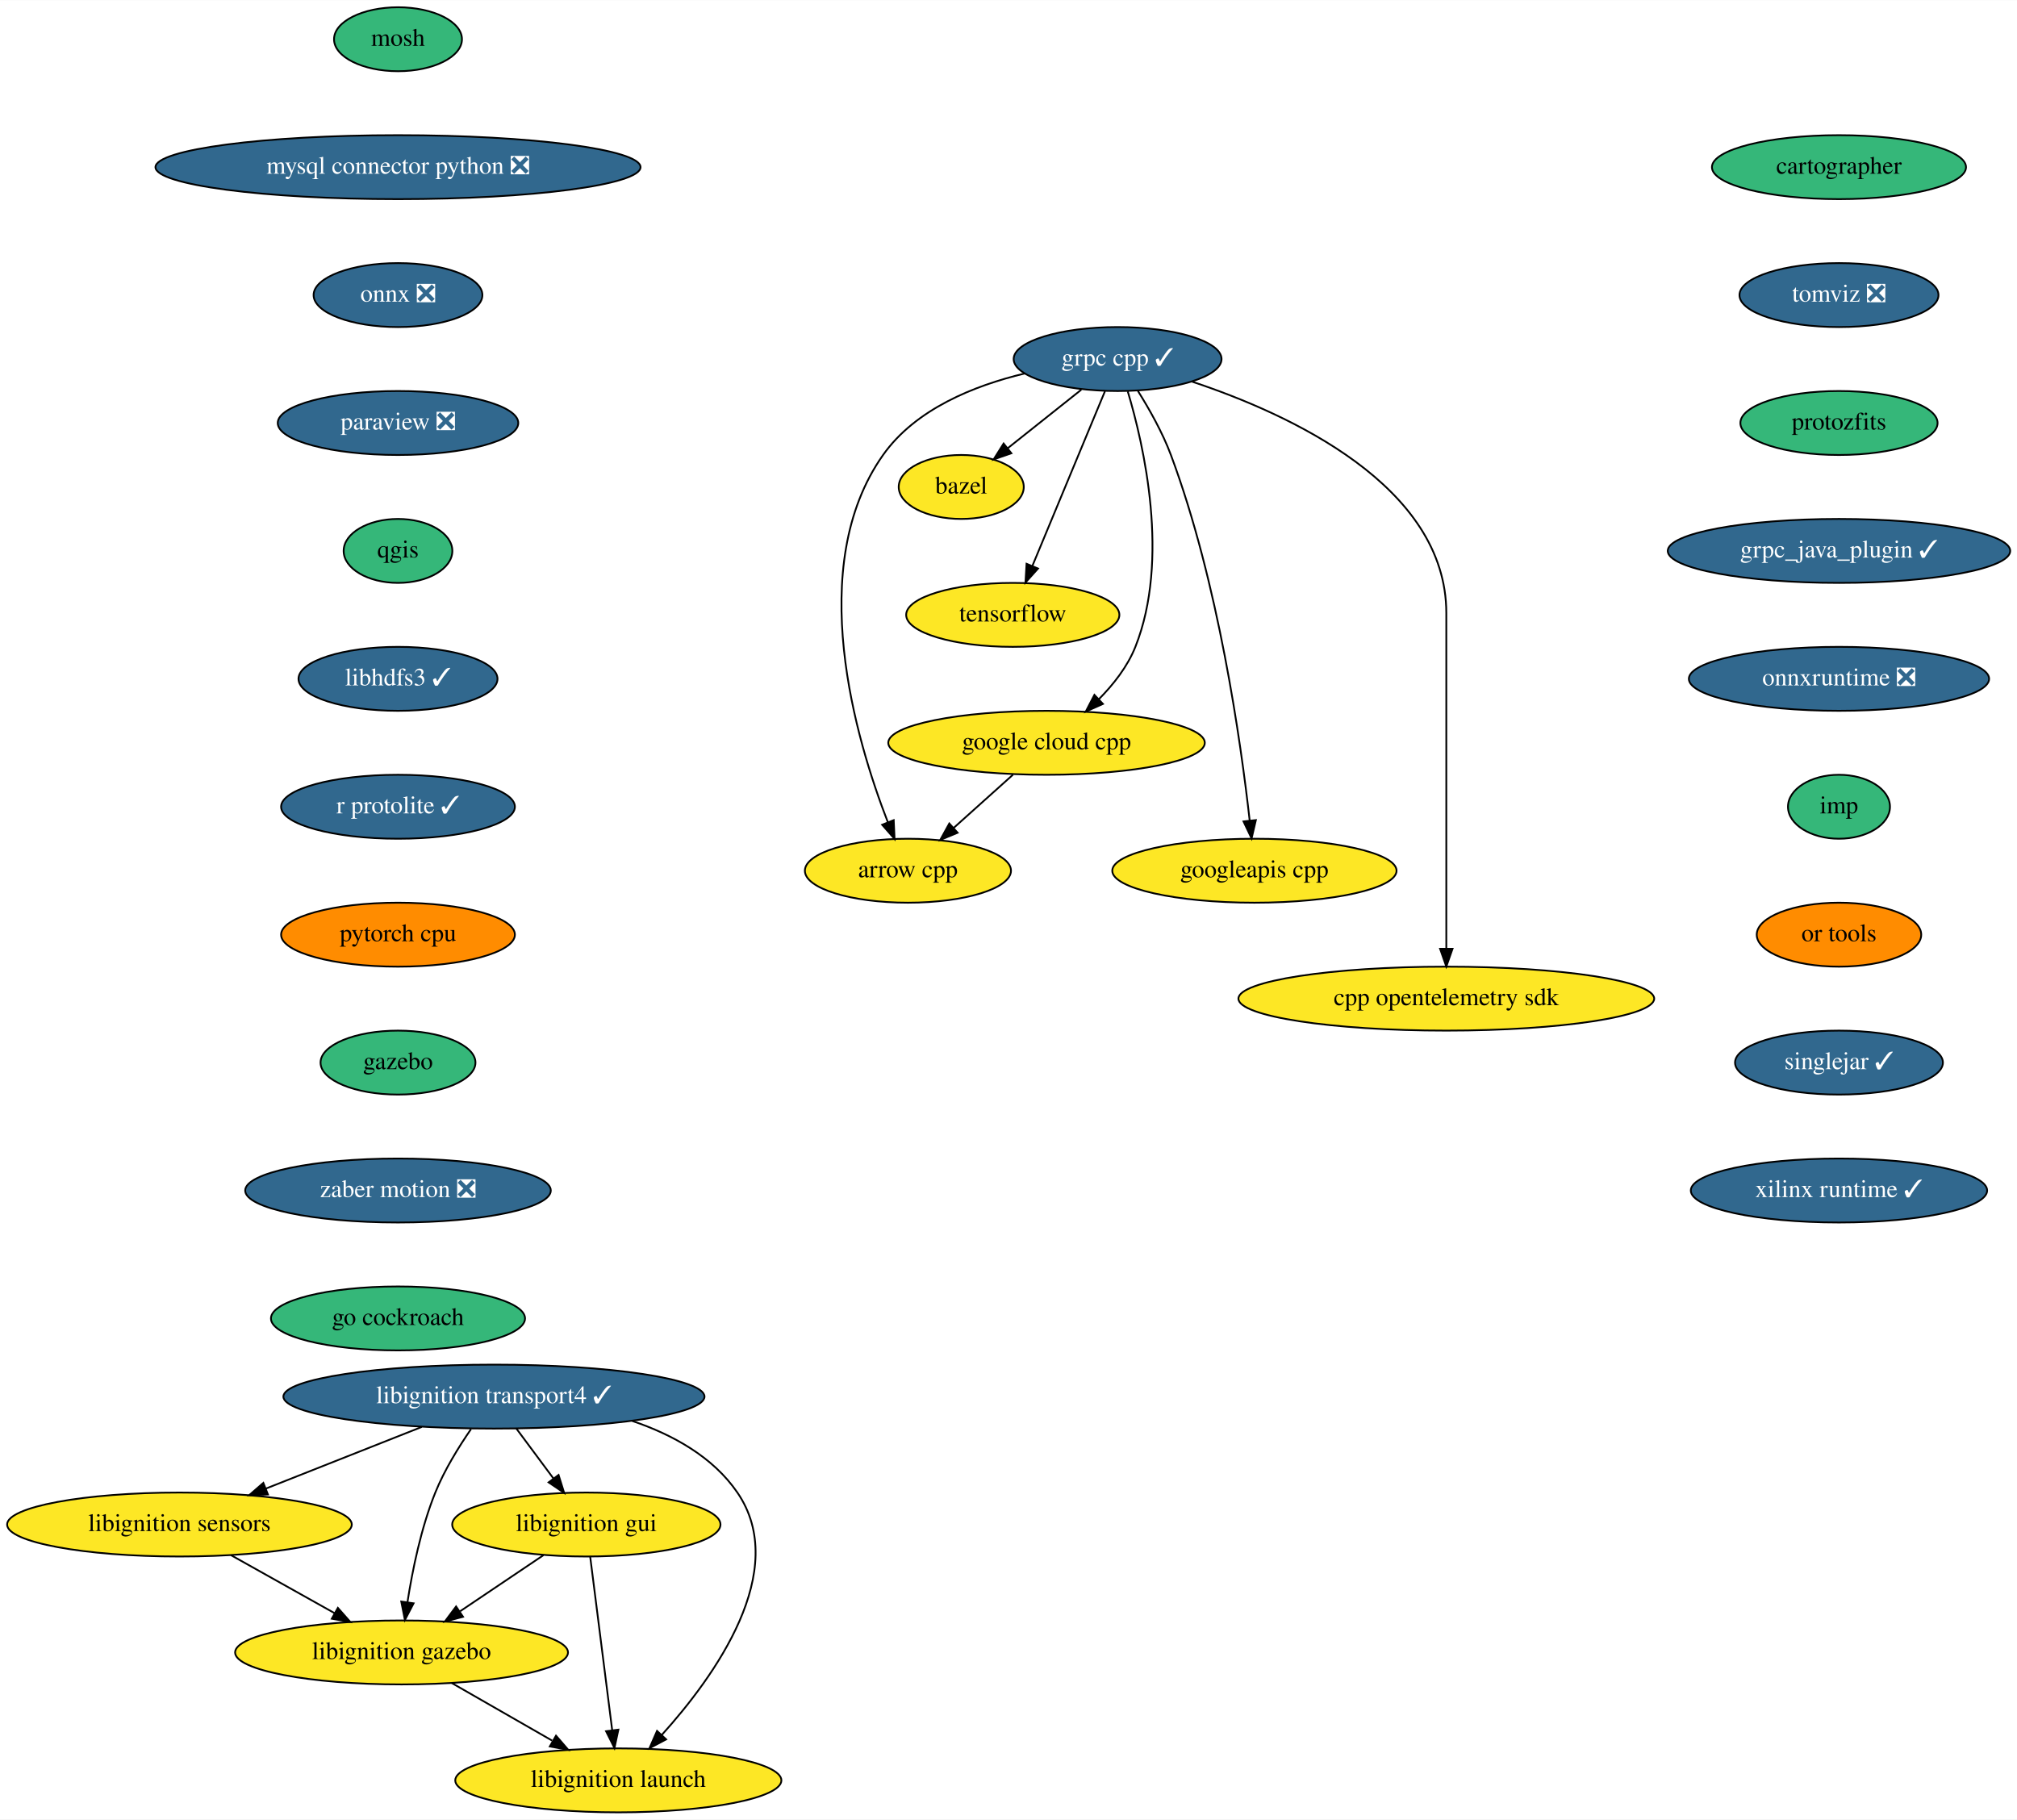
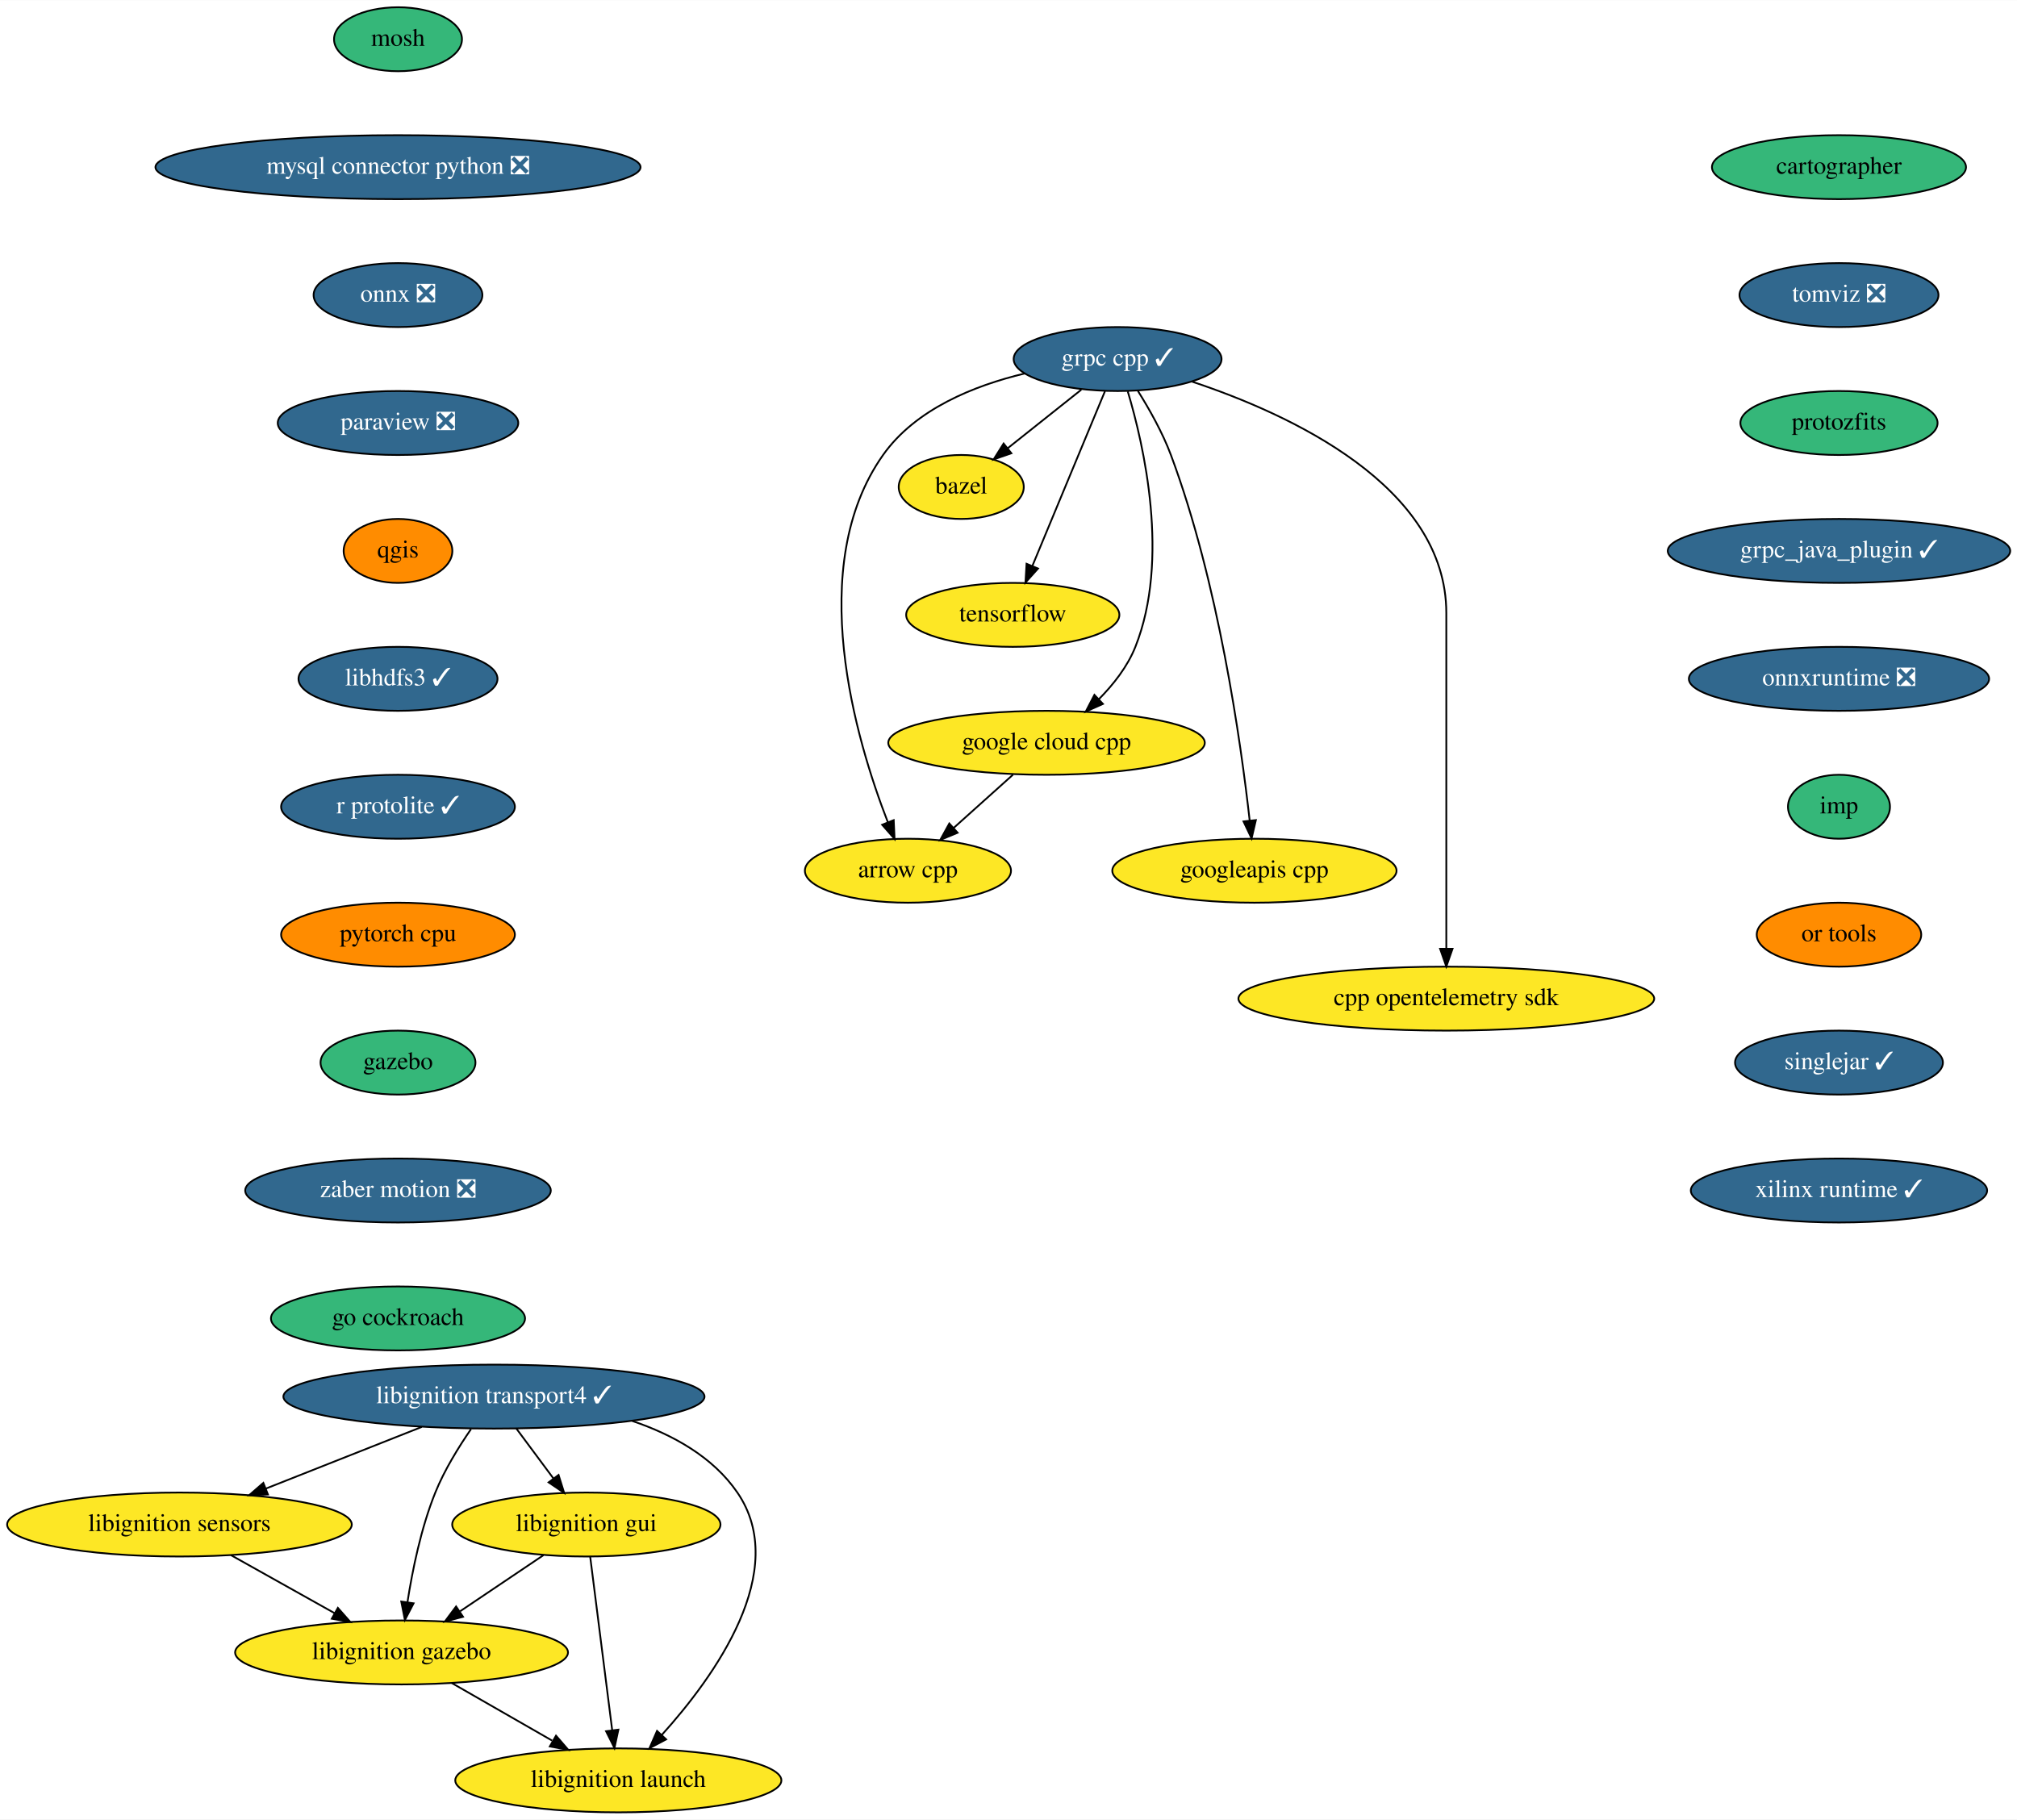
<svg xmlns="http://www.w3.org/2000/svg" xmlns:xlink="http://www.w3.org/1999/xlink" width="1135pt" height="1024pt" viewBox="0.00 0.00 1135.19 1024.00">
  <g id="graph0" class="graph" transform="scale(1 1) rotate(0) translate(4 1020)">
    <polygon fill="white" stroke="none" points="-4,4 -4,-1020 1131.19,-1020 1131.19,4 -4,4" />
    <g id="node1" class="node">
      <g id="a_node1">
        <a xlink:href="https://github.com/conda-forge/arrow-cpp-feedstock" xlink:title="arrow cpp">
          <ellipse fill="#fde725" stroke="black" cx="507" cy="-530" rx="58" ry="18" />
          <text text-anchor="middle" x="507" y="-526.3" font-family="Times,serif" font-size="14.00">arrow cpp</text>
        </a>
      </g>
    </g>
    <g id="node2" class="node">
      <g id="a_node2">
        <a xlink:href="https://github.com/conda-forge/bazel-feedstock" xlink:title="bazel">
          <ellipse fill="#fde725" stroke="black" cx="537" cy="-746" rx="35.19" ry="18" />
          <text text-anchor="middle" x="537" y="-742.3" font-family="Times,serif" font-size="14.00">bazel</text>
        </a>
      </g>
    </g>
    <g id="node3" class="node">
      <g id="a_node3">
        <a xlink:href="https://github.com/conda-forge/mosh-feedstock" xlink:title="mosh">
          <ellipse fill="#35b779" stroke="black" cx="220" cy="-998" rx="36" ry="18" />
          <text text-anchor="middle" x="220" y="-994.3" font-family="Times,serif" font-size="14.00">mosh</text>
        </a>
      </g>
    </g>
    <g id="node4" class="node">
      <g id="a_node4">
        <a xlink:href="https://github.com/conda-forge/mysql-connector-python-feedstock/pull/69" xlink:title="mysql connector python ❎">
          <ellipse fill="#31688e" stroke="black" cx="220" cy="-926" rx="136.5" ry="18" />
          <text text-anchor="middle" x="220" y="-922.3" font-family="Times,serif" font-size="14.00" fill="white">mysql connector python ❎</text>
        </a>
      </g>
    </g>
    <g id="node5" class="node">
      <g id="a_node5">
        <a xlink:href="https://github.com/conda-forge/onnx-feedstock/pull/81" xlink:title="onnx ❎">
          <ellipse fill="#31688e" stroke="black" cx="220" cy="-854" rx="47.5" ry="18" />
          <text text-anchor="middle" x="220" y="-850.3" font-family="Times,serif" font-size="14.00" fill="white">onnx ❎</text>
        </a>
      </g>
    </g>
    <g id="node6" class="node">
      <g id="a_node6">
        <a xlink:href="https://github.com/conda-forge/paraview-feedstock/pull/167" xlink:title="paraview ❎">
          <ellipse fill="#31688e" stroke="black" cx="220" cy="-782" rx="67.69" ry="18" />
          <text text-anchor="middle" x="220" y="-778.3" font-family="Times,serif" font-size="14.00" fill="white">paraview ❎</text>
        </a>
      </g>
    </g>
    <g id="node7" class="node">
      <g id="a_node7">
        <a xlink:href="https://github.com/conda-forge/qgis-feedstock" xlink:title="qgis">
-           <ellipse fill="#35b779" stroke="black" cx="220" cy="-710" rx="30.59" ry="18" />
+           <ellipse fill="#ff8c00" stroke="black" cx="220" cy="-710" rx="30.59" ry="18" />
          <text text-anchor="middle" x="220" y="-706.3" font-family="Times,serif" font-size="14.00">qgis</text>
        </a>
      </g>
    </g>
    <g id="node8" class="node">
      <g id="a_node8">
        <a xlink:href="https://github.com/conda-forge/libhdfs3-feedstock/pull/45" xlink:title="libhdfs3 ✓">
          <ellipse fill="#31688e" stroke="black" cx="220" cy="-638" rx="56" ry="18" />
          <text text-anchor="middle" x="220" y="-634.3" font-family="Times,serif" font-size="14.00" fill="white">libhdfs3 ✓</text>
        </a>
      </g>
    </g>
    <g id="node10" class="node">
      <g id="a_node10">
        <a xlink:href="https://github.com/conda-forge/r-protolite-feedstock/pull/23" xlink:title="r protolite ✓">
          <ellipse fill="#31688e" stroke="black" cx="220" cy="-566" rx="65.79" ry="18" />
          <text text-anchor="middle" x="220" y="-562.3" font-family="Times,serif" font-size="14.00" fill="white">r protolite ✓</text>
        </a>
      </g>
    </g>
    <g id="node9" class="node">
      <g id="a_node9">
        <a xlink:href="https://github.com/conda-forge/tensorflow-feedstock" xlink:title="tensorflow">
          <ellipse fill="#fde725" stroke="black" cx="566" cy="-674" rx="60" ry="18" />
          <text text-anchor="middle" x="566" y="-670.3" font-family="Times,serif" font-size="14.00">tensorflow</text>
        </a>
      </g>
    </g>
    <g id="node11" class="node">
      <g id="a_node11">
        <a xlink:href="https://github.com/conda-forge/pytorch-cpu-feedstock" xlink:title="pytorch cpu">
          <ellipse fill="#ff8c00" stroke="black" cx="220" cy="-494" rx="65.79" ry="18" />
          <text text-anchor="middle" x="220" y="-490.3" font-family="Times,serif" font-size="14.00">pytorch cpu</text>
        </a>
      </g>
    </g>
    <g id="node12" class="node">
      <g id="a_node12">
        <a xlink:href="https://github.com/conda-forge/gazebo-feedstock" xlink:title="gazebo">
          <ellipse fill="#35b779" stroke="black" cx="220" cy="-422" rx="43.59" ry="18" />
          <text text-anchor="middle" x="220" y="-418.3" font-family="Times,serif" font-size="14.00">gazebo</text>
        </a>
      </g>
    </g>
    <g id="node22" class="node">
      <g id="a_node22">
        <a xlink:href="https://github.com/conda-forge/zaber-motion-feedstock/pull/80" xlink:title="zaber motion ❎">
          <ellipse fill="#31688e" stroke="black" cx="220" cy="-350" rx="86" ry="18" />
          <text text-anchor="middle" x="220" y="-346.3" font-family="Times,serif" font-size="14.00" fill="white">zaber motion ❎</text>
        </a>
      </g>
    </g>
    <g id="node13" class="node">
      <g id="a_node13">
        <a xlink:href="https://github.com/conda-forge/grpc-cpp-feedstock/pull/227" xlink:title="grpc cpp ✓">
          <ellipse fill="#31688e" stroke="black" cx="625" cy="-818" rx="58.5" ry="18" />
          <text text-anchor="middle" x="625" y="-814.3" font-family="Times,serif" font-size="14.00" fill="white">grpc cpp ✓</text>
        </a>
      </g>
    </g>
    <g id="edge9" class="edge">
      <path fill="none" stroke="black" d="M572.68,-809.86C544.25,-803.06 511.25,-789.81 493,-764 448.65,-701.26 477.67,-603.66 495.71,-557.24" />
      <polygon fill="black" stroke="black" points="498.99,-558.47 499.47,-547.88 492.49,-555.86 498.99,-558.47" />
    </g>
    <g id="edge10" class="edge">
      <path fill="none" stroke="black" d="M604.59,-800.76C592.23,-790.93 576.34,-778.29 563.07,-767.74" />
      <polygon fill="black" stroke="black" points="565.21,-764.97 555.21,-761.48 560.85,-770.45 565.21,-764.97" />
    </g>
    <g id="edge11" class="edge">
      <path fill="none" stroke="black" d="M617.88,-799.87C607.74,-775.46 589.03,-730.43 577.07,-701.64" />
      <polygon fill="black" stroke="black" points="580.21,-700.08 573.14,-692.19 573.75,-702.77 580.21,-700.08" />
    </g>
    <g id="node14" class="node">
      <g id="a_node14">
        <a xlink:href="https://github.com/conda-forge/google-cloud-cpp-feedstock" xlink:title="google cloud cpp">
          <ellipse fill="#fde725" stroke="black" cx="585" cy="-602" rx="89.08" ry="18" />
          <text text-anchor="middle" x="585" y="-598.3" font-family="Times,serif" font-size="14.00">google cloud cpp</text>
        </a>
      </g>
    </g>
    <g id="edge12" class="edge">
      <path fill="none" stroke="black" d="M630.71,-799.8C639.78,-769.5 654.54,-705.19 635,-656 630.59,-644.91 622.64,-634.79 614.36,-626.44" />
      <polygon fill="black" stroke="black" points="616.75,-623.88 607.07,-619.57 611.95,-628.98 616.75,-623.88" />
    </g>
    <g id="node15" class="node">
      <g id="a_node15">
        <a xlink:href="https://github.com/conda-forge/googleapis-cpp-feedstock" xlink:title="googleapis cpp">
          <ellipse fill="#fde725" stroke="black" cx="702" cy="-530" rx="80" ry="18" />
          <text text-anchor="middle" x="702" y="-526.3" font-family="Times,serif" font-size="14.00">googleapis cpp</text>
        </a>
      </g>
    </g>
    <g id="edge13" class="edge">
      <path fill="none" stroke="black" d="M636.45,-800.01C642.77,-789.93 650.27,-776.68 655,-764 681.72,-692.38 694.38,-602.42 699.34,-558.16" />
      <polygon fill="black" stroke="black" points="702.82,-558.49 700.41,-548.17 695.86,-557.74 702.82,-558.49" />
    </g>
    <g id="node16" class="node">
      <g id="a_node16">
        <a xlink:href="https://github.com/conda-forge/cpp-opentelemetry-sdk-feedstock" xlink:title="cpp opentelemetry sdk">
          <ellipse fill="#fde725" stroke="black" cx="810" cy="-458" rx="117" ry="18" />
          <text text-anchor="middle" x="810" y="-454.3" font-family="Times,serif" font-size="14.00">cpp opentelemetry sdk</text>
        </a>
      </g>
    </g>
    <g id="edge14" class="edge">
      <path fill="none" stroke="black" d="M666.98,-805.25C721.56,-787.11 810,-746.66 810,-675 810,-675 810,-675 810,-601 810,-561 810,-514.65 810,-486.08" />
      <polygon fill="black" stroke="black" points="813.5,-486.05 810,-476.05 806.5,-486.05 813.5,-486.05" />
    </g>
    <g id="edge15" class="edge">
      <path fill="none" stroke="black" d="M566.12,-584.05C556.1,-575.07 543.65,-563.9 532.77,-554.12" />
      <polygon fill="black" stroke="black" points="534.95,-551.38 525.17,-547.31 530.28,-556.59 534.95,-551.38" />
    </g>
    <g id="node17" class="node">
      <g id="a_node17">
        <a xlink:href="https://github.com/conda-forge/libignition-transport4-feedstock/pull/65" xlink:title="libignition transport4 ✓">
          <ellipse fill="#31688e" stroke="black" cx="274" cy="-234" rx="118.5" ry="18" />
          <text text-anchor="middle" x="274" y="-230.3" font-family="Times,serif" font-size="14.00" fill="white">libignition transport4 ✓</text>
        </a>
      </g>
    </g>
    <g id="node18" class="node">
      <g id="a_node18">
        <a xlink:href="https://github.com/conda-forge/libignition-sensors-feedstock" xlink:title="libignition sensors">
          <ellipse fill="#fde725" stroke="black" cx="97" cy="-162" rx="97" ry="18" />
          <text text-anchor="middle" x="97" y="-158.3" font-family="Times,serif" font-size="14.00">libignition sensors</text>
        </a>
      </g>
    </g>
    <g id="edge16" class="edge">
      <path fill="none" stroke="black" d="M233.39,-216.94C207.28,-206.61 173.21,-193.14 145.65,-182.24" />
      <polygon fill="black" stroke="black" points="146.79,-178.93 136.2,-178.5 144.21,-185.44 146.79,-178.93" />
    </g>
    <g id="node19" class="node">
      <g id="a_node19">
        <a xlink:href="https://github.com/conda-forge/libignition-gui-feedstock" xlink:title="libignition gui">
          <ellipse fill="#fde725" stroke="black" cx="326" cy="-162" rx="75.5" ry="18" />
          <text text-anchor="middle" x="326" y="-158.3" font-family="Times,serif" font-size="14.00">libignition gui</text>
        </a>
      </g>
    </g>
    <g id="edge17" class="edge">
      <path fill="none" stroke="black" d="M286.59,-216.05C292.85,-207.63 300.54,-197.28 307.45,-187.97" />
      <polygon fill="black" stroke="black" points="310.37,-189.9 313.53,-179.79 304.76,-185.73 310.37,-189.9" />
    </g>
    <g id="node20" class="node">
      <g id="a_node20">
        <a xlink:href="https://github.com/conda-forge/libignition-gazebo-feedstock" xlink:title="libignition gazebo">
          <ellipse fill="#fde725" stroke="black" cx="222" cy="-90" rx="93.68" ry="18" />
          <text text-anchor="middle" x="222" y="-86.3" font-family="Times,serif" font-size="14.00">libignition gazebo</text>
        </a>
      </g>
    </g>
    <g id="edge18" class="edge">
      <path fill="none" stroke="black" d="M261.07,-215.68C254.19,-205.7 246.11,-192.66 241,-180 232.98,-160.13 228.13,-136.33 225.33,-118.35" />
      <polygon fill="black" stroke="black" points="228.77,-117.65 223.88,-108.25 221.84,-118.64 228.77,-117.65" />
    </g>
    <g id="node21" class="node">
      <g id="a_node21">
        <a xlink:href="https://github.com/conda-forge/libignition-launch-feedstock" xlink:title="libignition launch">
          <ellipse fill="#fde725" stroke="black" cx="344" cy="-18" rx="91.78" ry="18" />
          <text text-anchor="middle" x="344" y="-14.3" font-family="Times,serif" font-size="14.00">libignition launch</text>
        </a>
      </g>
    </g>
    <g id="edge19" class="edge">
      <path fill="none" stroke="black" d="M351.79,-220.31C374.67,-212.57 397.23,-200.09 411,-180 441.11,-136.07 398.21,-76.5 368.42,-43.52" />
      <polygon fill="black" stroke="black" points="370.92,-41.07 361.55,-36.12 365.79,-45.83 370.92,-41.07" />
    </g>
    <g id="edge20" class="edge">
      <path fill="none" stroke="black" d="M125.99,-144.76C143.35,-135.05 165.59,-122.59 184.3,-112.11" />
      <polygon fill="black" stroke="black" points="186.15,-115.09 193.17,-107.15 182.73,-108.98 186.15,-115.09" />
    </g>
    <g id="edge21" class="edge">
      <path fill="none" stroke="black" d="M301.88,-144.76C287.93,-135.38 270.19,-123.44 254.97,-113.19" />
      <polygon fill="black" stroke="black" points="256.6,-110.07 246.35,-107.39 252.69,-115.88 256.6,-110.07" />
    </g>
    <g id="edge22" class="edge">
      <path fill="none" stroke="black" d="M328.17,-143.87C331.24,-119.67 336.87,-75.21 340.53,-46.39" />
      <polygon fill="black" stroke="black" points="344.04,-46.55 341.82,-36.19 337.09,-45.67 344.04,-46.55" />
    </g>
    <g id="edge23" class="edge">
      <path fill="none" stroke="black" d="M250.3,-72.76C267.08,-63.13 288.55,-50.81 306.71,-40.4" />
      <polygon fill="black" stroke="black" points="308.93,-43.16 315.86,-35.15 305.44,-37.09 308.93,-43.16" />
    </g>
    <g id="node23" class="node">
      <g id="a_node23">
        <a xlink:href="https://github.com/conda-forge/go-cockroach-feedstock" xlink:title="go cockroach">
          <ellipse fill="#35b779" stroke="black" cx="220" cy="-278" rx="71.5" ry="18" />
          <text text-anchor="middle" x="220" y="-274.3" font-family="Times,serif" font-size="14.00">go cockroach</text>
        </a>
      </g>
    </g>
    <g id="node24" class="node">
      <g id="a_node24">
        <a xlink:href="https://github.com/conda-forge/cartographer-feedstock" xlink:title="cartographer">
          <ellipse fill="#35b779" stroke="black" cx="1031" cy="-926" rx="71.5" ry="18" />
          <text text-anchor="middle" x="1031" y="-922.3" font-family="Times,serif" font-size="14.00">cartographer</text>
        </a>
      </g>
    </g>
    <g id="node25" class="node">
      <g id="a_node25">
        <a xlink:href="https://github.com/conda-forge/tomviz-feedstock/pull/45" xlink:title="tomviz ❎">
          <ellipse fill="#31688e" stroke="black" cx="1031" cy="-854" rx="56" ry="18" />
          <text text-anchor="middle" x="1031" y="-850.3" font-family="Times,serif" font-size="14.00" fill="white">tomviz ❎</text>
        </a>
      </g>
    </g>
    <g id="node26" class="node">
      <g id="a_node26">
        <a xlink:href="https://github.com/conda-forge/protozfits-feedstock" xlink:title="protozfits">
          <ellipse fill="#35b779" stroke="black" cx="1031" cy="-782" rx="55.49" ry="18" />
          <text text-anchor="middle" x="1031" y="-778.3" font-family="Times,serif" font-size="14.00">protozfits</text>
        </a>
      </g>
    </g>
    <g id="node27" class="node">
      <g id="a_node27">
        <a xlink:href="https://github.com/conda-forge/grpc_java_plugin-feedstock/pull/44" xlink:title="grpc_java_plugin ✓">
          <ellipse fill="#31688e" stroke="black" cx="1031" cy="-710" rx="96.38" ry="18" />
          <text text-anchor="middle" x="1031" y="-706.3" font-family="Times,serif" font-size="14.00" fill="white">grpc_java_plugin ✓</text>
        </a>
      </g>
    </g>
    <g id="node28" class="node">
      <g id="a_node28">
        <a xlink:href="https://github.com/conda-forge/onnxruntime-feedstock/pull/43" xlink:title="onnxruntime ❎">
          <ellipse fill="#31688e" stroke="black" cx="1031" cy="-638" rx="84.5" ry="18" />
          <text text-anchor="middle" x="1031" y="-634.3" font-family="Times,serif" font-size="14.00" fill="white">onnxruntime ❎</text>
        </a>
      </g>
    </g>
    <g id="node29" class="node">
      <g id="a_node29">
        <a xlink:href="https://github.com/conda-forge/imp-feedstock" xlink:title="imp">
          <ellipse fill="#35b779" stroke="black" cx="1031" cy="-566" rx="28.7" ry="18" />
          <text text-anchor="middle" x="1031" y="-562.3" font-family="Times,serif" font-size="14.00">imp</text>
        </a>
      </g>
    </g>
    <g id="node30" class="node">
      <g id="a_node30">
        <a xlink:href="https://github.com/conda-forge/or-tools-feedstock" xlink:title="or tools">
          <ellipse fill="#ff8c00" stroke="black" cx="1031" cy="-494" rx="46.29" ry="18" />
          <text text-anchor="middle" x="1031" y="-490.3" font-family="Times,serif" font-size="14.00">or tools</text>
        </a>
      </g>
    </g>
    <g id="node31" class="node">
      <g id="a_node31">
        <a xlink:href="https://github.com/conda-forge/singlejar-feedstock/pull/8" xlink:title="singlejar ✓">
          <ellipse fill="#31688e" stroke="black" cx="1031" cy="-422" rx="58.5" ry="18" />
          <text text-anchor="middle" x="1031" y="-418.3" font-family="Times,serif" font-size="14.00" fill="white">singlejar ✓</text>
        </a>
      </g>
    </g>
    <g id="node32" class="node">
      <g id="a_node32">
        <a xlink:href="https://github.com/conda-forge/xilinx-runtime-feedstock/pull/6" xlink:title="xilinx runtime ✓">
          <ellipse fill="#31688e" stroke="black" cx="1031" cy="-350" rx="83.39" ry="18" />
          <text text-anchor="middle" x="1031" y="-346.3" font-family="Times,serif" font-size="14.00" fill="white">xilinx runtime ✓</text>
        </a>
      </g>
    </g>
  </g>
</svg>
